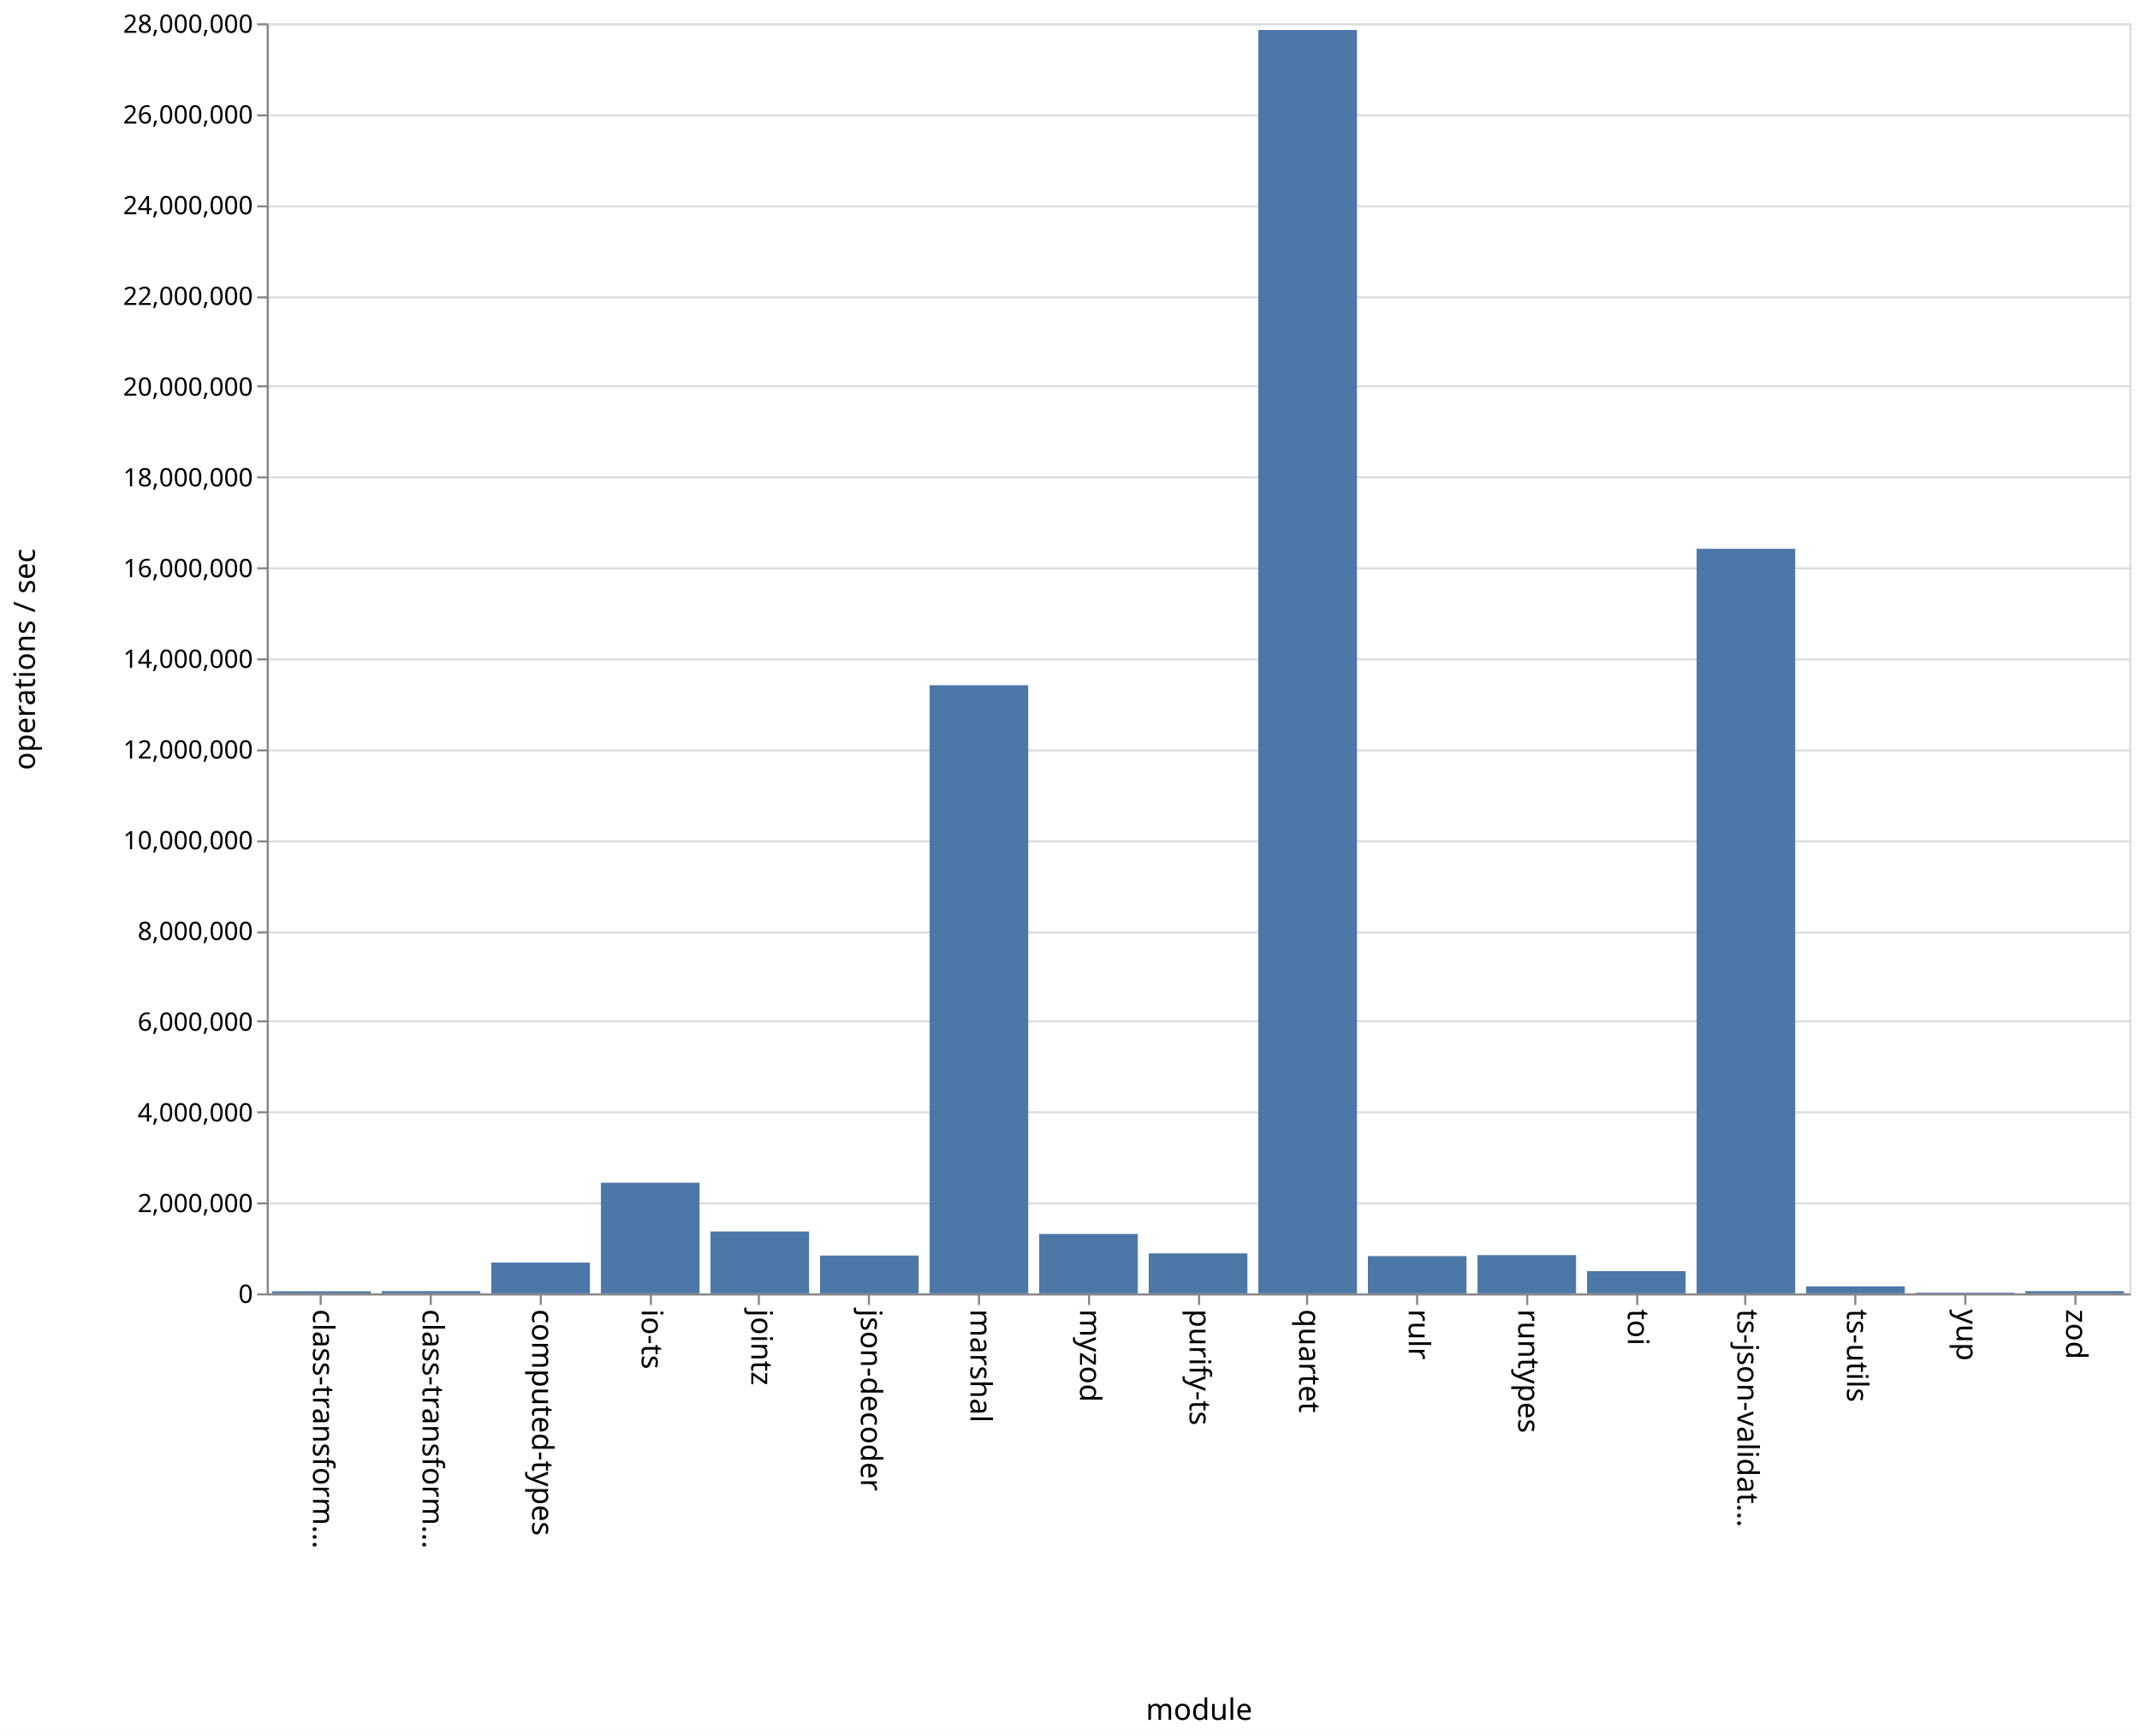
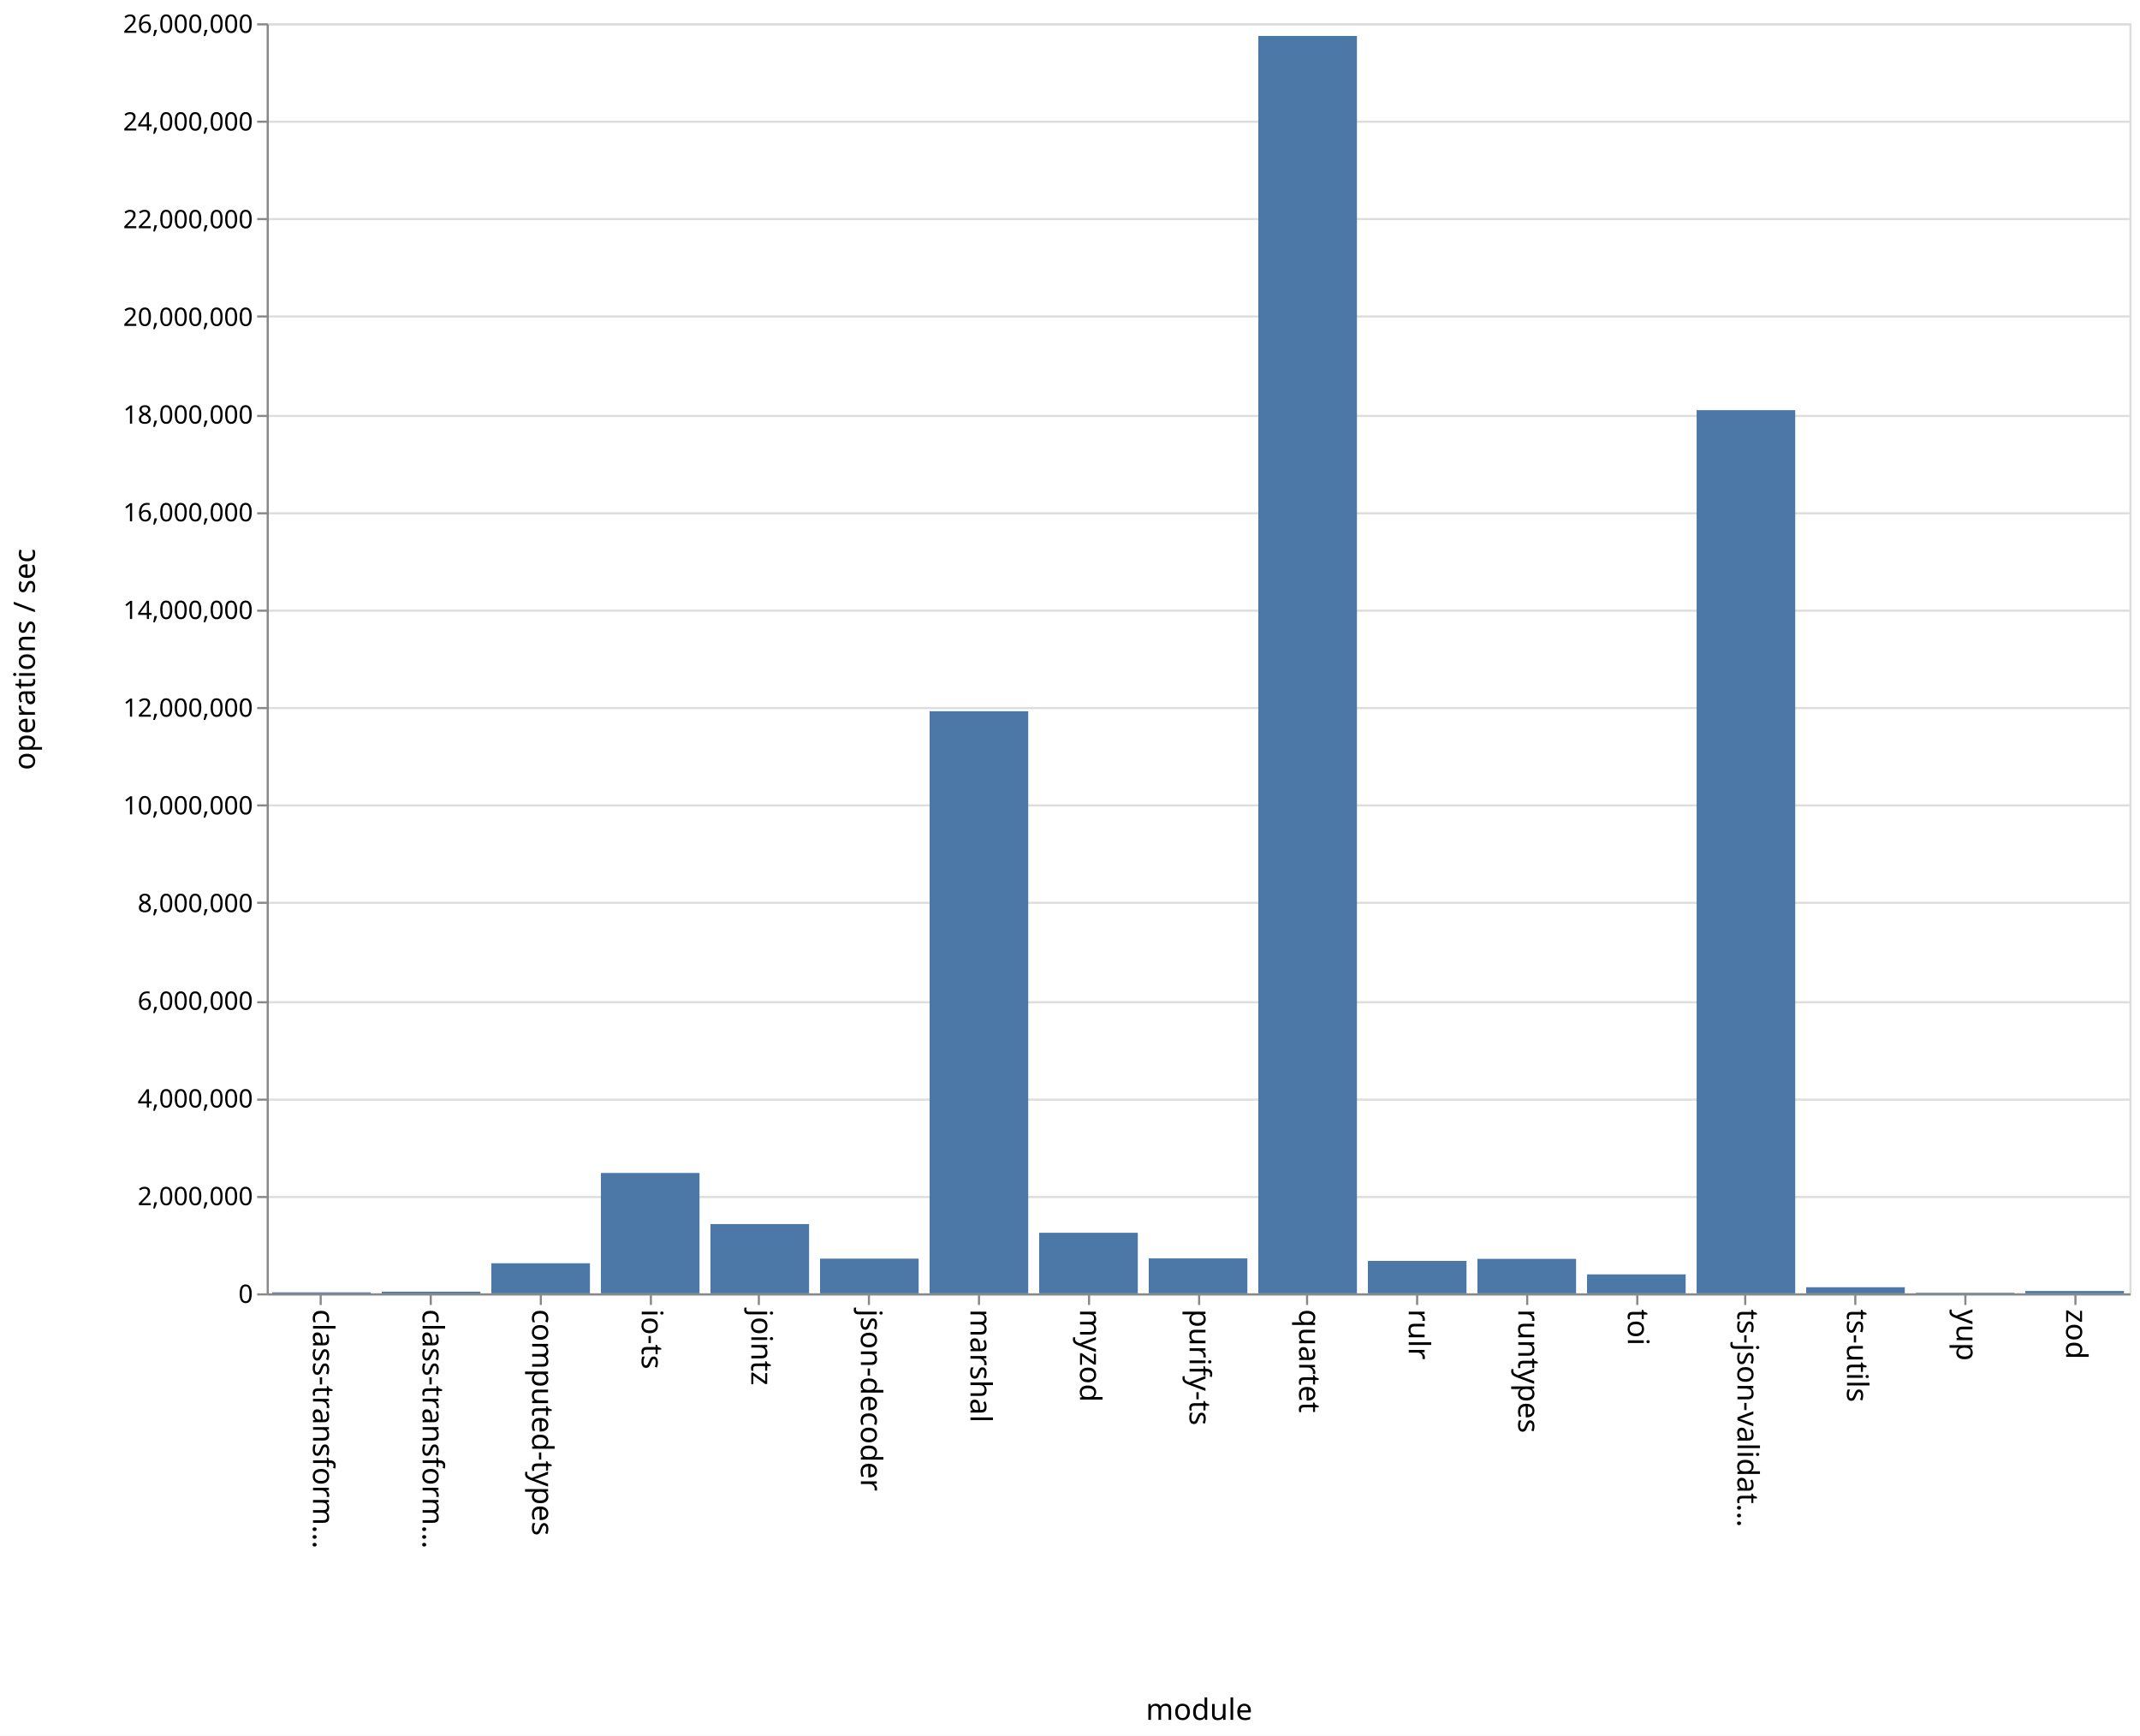
<svg xmlns="http://www.w3.org/2000/svg" class="marks" width="1011" height="820">
  <path fill="#fff" d="M0 0h1011v820H0z" />
  <g class="mark-group role-frame root" aria-roledescription="group mark container" fill="none" stroke-miterlimit="10">
    <path class="background" aria-hidden="true" d="M126.5 11.5h880v600h-880z" stroke="#ddd" />
    <g class="mark-group role-axis" aria-hidden="true">
      <path class="background" aria-hidden="true" d="M126.5 11.5z" pointer-events="none" />
      <g class="mark-rule role-axis-grid" pointer-events="none" stroke="#ddd">
-         <path d="M126.5 611.5h880M126.5 568.5h880M126.5 525.5h880M126.5 482.5h880M126.5 440.5h880M126.5 397.5h880M126.5 354.5h880M126.5 311.5h880M126.5 268.5h880M126.5 225.5h880M126.5 182.5h880M126.5 140.5h880M126.5 97.5h880M126.5 54.5h880M126.5 11.5h880" />
+         <path d="M126.5 611.5h880M126.5 565.5h880M126.5 519.5h880M126.5 473.5h880M126.5 426.5h880M126.5 380.5h880M126.5 334.5h880M126.5 288.5h880M126.5 242.5h880M126.5 196.5h880M126.5 149.5h880M126.5 103.5h880M126.5 57.5h880M126.5 11.5h880" />
      </g>
    </g>
    <g class="mark-group role-axis" aria-roledescription="axis" aria-label="X-axis titled 'module' for a discrete scale with 17 values: class-transformer-validator-async, class-transformer-validator-sync, computed-types, io-ts, jointz, ending with zod">
      <path class="background" aria-hidden="true" d="M126.5 611.5z" pointer-events="none" />
      <g class="mark-rule role-axis-tick" pointer-events="none" stroke="#888">
        <path d="M151.5 611.5v5M203.5 611.5v5M255.5 611.5v5M307.5 611.5v5M358.5 611.5v5M410.5 611.5v5M462.5 611.5v5M514.5 611.5v5M566.5 611.5v5M617.5 611.5v5M669.5 611.5v5M721.5 611.5v5M773.5 611.5v5M824.5 611.5v5M876.5 611.5v5M928.5 611.5v5M980.5 611.5v5" />
      </g>
      <g class="mark-text role-axis-label" pointer-events="none" font-family="sans-serif" font-size="14" fill="#000">
        <text transform="rotate(90 -235.309 383.191)">
                    class-transform…
                </text>
        <text transform="rotate(90 -209.426 409.074)">
                    class-transform…
                </text>
        <text transform="rotate(90 -183.544 434.956)">
                    computed-types
                </text>
        <text transform="rotate(90 -157.662 460.838)">
                    io-ts
                </text>
        <text transform="rotate(90 -131.78 486.72)">
                    jointz
                </text>
        <text transform="rotate(90 -105.897 512.603)">
                    json-decoder
                </text>
        <text transform="rotate(90 -80.015 538.485)">
                    marshal
                </text>
        <text transform="rotate(90 -54.132 564.368)">
                    myzod
                </text>
        <text transform="rotate(90 -28.25 590.25)">
                    purify-ts
                </text>
        <text transform="rotate(90 -2.368 616.132)">
                    quartet
                </text>
        <text transform="rotate(90 23.515 642.015)">
                    rulr
                </text>
        <text transform="rotate(90 49.397 667.897)">
                    runtypes
                </text>
        <text transform="rotate(90 75.28 693.78)">
                    toi
                </text>
        <text transform="rotate(90 101.162 719.662)">
                    ts-json-validat…
                </text>
        <text transform="rotate(90 127.044 745.544)">
                    ts-utils
                </text>
        <text transform="rotate(90 152.926 771.426)">
                    yup
                </text>
        <text transform="rotate(90 178.809 797.309)">
                    zod
                </text>
      </g>
      <path stroke="#888" d="M126.5 611.5h880" pointer-events="none" />
      <text text-anchor="middle" transform="translate(566.5 812.5)" font-family="sans-serif" font-size="14" fill="#000" pointer-events="none">
                module
            </text>
    </g>
-     <g class="mark-group role-axis" aria-roledescription="axis" aria-label="Y-axis titled 'operations / sec' for a linear scale with values from 0 to 28,000,000">
+     <g class="mark-group role-axis" aria-roledescription="axis" aria-label="Y-axis titled 'operations / sec' for a linear scale with values from 0 to 26,000,000">
      <path class="background" aria-hidden="true" d="M126.5 11.5z" pointer-events="none" />
      <g class="mark-rule role-axis-tick" pointer-events="none" stroke="#888">
-         <path d="M126.5 611.5h-5M126.5 568.5h-5M126.5 525.5h-5M126.5 482.5h-5M126.5 440.5h-5M126.5 397.5h-5M126.5 354.5h-5M126.5 311.5h-5M126.5 268.5h-5M126.5 225.5h-5M126.5 182.5h-5M126.5 140.5h-5M126.5 97.5h-5M126.5 54.5h-5M126.5 11.5h-5" />
+         <path d="M126.5 611.5h-5M126.5 565.5h-5M126.5 519.5h-5M126.5 473.5h-5M126.5 426.5h-5M126.5 380.5h-5M126.5 334.5h-5M126.5 288.5h-5M126.5 242.5h-5M126.5 196.5h-5M126.5 149.5h-5M126.5 103.5h-5M126.5 57.5h-5M126.5 11.5h-5" />
      </g>
      <g class="mark-text role-axis-label" pointer-events="none" text-anchor="end" font-family="sans-serif" font-size="12" fill="#000">
        <text transform="translate(119.5 615.5)">
                    0
                </text>
-         <text transform="translate(119.5 572.643)">
+         <text transform="translate(119.5 569.346)">
                    2,000,000
                </text>
-         <text transform="translate(119.5 529.786)">
+         <text transform="translate(119.5 523.192)">
                    4,000,000
                </text>
-         <text transform="translate(119.5 486.929)">
+         <text transform="translate(119.5 477.038)">
                    6,000,000
                </text>
-         <text transform="translate(119.5 444.071)">
+         <text transform="translate(119.5 430.885)">
                    8,000,000
                </text>
-         <text transform="translate(119.5 401.214)">
+         <text transform="translate(119.5 384.73)">
                    10,000,000
                </text>
-         <text transform="translate(119.5 358.357)">
+         <text transform="translate(119.5 338.577)">
                    12,000,000
                </text>
-         <text transform="translate(119.5 315.5)">
+         <text transform="translate(119.5 292.423)">
                    14,000,000
                </text>
-         <text transform="translate(119.5 272.643)">
+         <text transform="translate(119.5 246.27)">
                    16,000,000
                </text>
-         <text transform="translate(119.5 229.786)">
+         <text transform="translate(119.5 200.115)">
                    18,000,000
                </text>
-         <text transform="translate(119.5 186.929)">
+         <text transform="translate(119.5 153.962)">
                    20,000,000
                </text>
-         <text transform="translate(119.5 144.071)">
+         <text transform="translate(119.5 107.808)">
                    22,000,000
                </text>
-         <text transform="translate(119.5 101.214)">
+         <text transform="translate(119.5 61.654)">
                    24,000,000
                </text>
-         <text transform="translate(119.5 58.357)">
+         <text transform="translate(119.5 15.5)">
                    26,000,000
-                 </text>
-         <text transform="translate(119.5 15.5)">
-                     28,000,000
                </text>
      </g>
      <path stroke="#888" d="M126.5 611.5v-600" pointer-events="none" />
      <text text-anchor="middle" transform="rotate(-90 164 147.5)" font-family="sans-serif" font-size="14" fill="#000" pointer-events="none">
                operations / sec
            </text>
    </g>
    <g class="mark-rect role-mark marks" aria-roledescription="rect mark container" fill="#4c78a8">
-       <path aria-label="operations / sec: 44932; module: class-transformer-validator-async" aria-roledescription="bar" d="M128.588 610.037h46.588V611h-46.588z" />
-       <path aria-label="operations / sec: 48944; module: class-transformer-validator-sync" aria-roledescription="bar" d="M180.353 609.951h46.588V611h-46.588z" />
-       <path aria-label="operations / sec: 679858; module: computed-types" aria-roledescription="bar" d="M232.118 596.432h46.588V611h-46.588z" />
-       <path aria-label="operations / sec: 2439108; module: io-ts" aria-roledescription="bar" d="M283.882 558.733h46.589V611h-46.589z" />
-       <path aria-label="operations / sec: 1363616; module: jointz" aria-roledescription="bar" d="M335.647 581.78h46.588V611h-46.588z" />
-       <path aria-label="operations / sec: 833318; module: json-decoder" aria-roledescription="bar" d="M387.412 593.143H434V611h-46.588z" />
-       <path aria-label="operations / sec: 13406885; module: marshal" aria-roledescription="bar" d="M439.176 323.71h46.589V611h-46.589z" />
-       <path aria-label="operations / sec: 1308410; module: myzod" aria-roledescription="bar" d="M490.941 582.963h46.588V611h-46.588z" />
-       <path aria-label="operations / sec: 881184; module: purify-ts" aria-roledescription="bar" d="M542.706 592.117h46.588V611h-46.588z" />
-       <path aria-label="operations / sec: 27852870; module: quartet" aria-roledescription="bar" d="M594.47 14.153h46.589V611H594.47z" />
-       <path aria-label="operations / sec: 820820; module: rulr" aria-roledescription="bar" d="M646.235 593.411h46.589V611h-46.589z" />
-       <path aria-label="operations / sec: 842474; module: runtypes" aria-roledescription="bar" d="M698 592.947h46.588V611H698z" />
-       <path aria-label="operations / sec: 490260; module: toi" aria-roledescription="bar" d="M749.765 600.494h46.588V611h-46.588z" />
-       <path aria-label="operations / sec: 16415420; module: ts-json-validator" aria-roledescription="bar" d="M801.53 259.241h46.588V611h-46.589z" />
-       <path aria-label="operations / sec: 154065; module: ts-utils" aria-roledescription="bar" d="M853.294 607.699h46.588V611h-46.588z" />
-       <path aria-label="operations / sec: 15658; module: yup" aria-roledescription="bar" d="M905.059 610.664h46.588V611H905.06z" />
-       <path aria-label="operations / sec: 48893; module: zod" aria-roledescription="bar" d="M956.824 609.952h46.588V611h-46.588z" />
+       <path aria-label="operations / sec: 20280; module: class-transformer-validator-async" aria-roledescription="bar" d="M128.588 610.532h46.588V611h-46.588z" />
+       <path aria-label="operations / sec: 33995; module: class-transformer-validator-sync" aria-roledescription="bar" d="M180.353 610.216h46.588V611h-46.588z" />
+       <path aria-label="operations / sec: 615839; module: computed-types" aria-roledescription="bar" d="M232.118 596.788h46.588V611h-46.588z" />
+       <path aria-label="operations / sec: 2464066; module: io-ts" aria-roledescription="bar" d="M283.882 554.137h46.589V611h-46.589z" />
+       <path aria-label="operations / sec: 1418329; module: jointz" aria-roledescription="bar" d="M335.647 578.27h46.588V611h-46.588z" />
+       <path aria-label="operations / sec: 710610; module: json-decoder" aria-roledescription="bar" d="M387.412 594.601H434V611h-46.588z" />
+       <path aria-label="operations / sec: 11916782; module: marshal" aria-roledescription="bar" d="M439.176 335.997h46.589V611h-46.589z" />
+       <path aria-label="operations / sec: 1239817; module: myzod" aria-roledescription="bar" d="M490.941 582.389h46.588V611h-46.588z" />
+       <path aria-label="operations / sec: 715738; module: purify-ts" aria-roledescription="bar" d="M542.706 594.483h46.588V611h-46.588z" />
+       <path aria-label="operations / sec: 25740450; module: quartet" aria-roledescription="bar" d="M594.47 16.99h46.589V611H594.47z" />
+       <path aria-label="operations / sec: 664396; module: rulr" aria-roledescription="bar" d="M646.235 595.668h46.589V611h-46.589z" />
+       <path aria-label="operations / sec: 706225; module: runtypes" aria-roledescription="bar" d="M698 594.702h46.588V611H698z" />
+       <path aria-label="operations / sec: 388196; module: toi" aria-roledescription="bar" d="M749.765 602.042h46.588V611h-46.588z" />
+       <path aria-label="operations / sec: 18080811; module: ts-json-validator" aria-roledescription="bar" d="M801.53 193.75h46.588V611h-46.589z" />
+       <path aria-label="operations / sec: 124790; module: ts-utils" aria-roledescription="bar" d="M853.294 608.12h46.588V611h-46.588z" />
+       <path aria-label="operations / sec: 11462; module: yup" aria-roledescription="bar" d="M905.059 610.735h46.588V611H905.06z" />
+       <path aria-label="operations / sec: 48290; module: zod" aria-roledescription="bar" d="M956.824 609.886h46.588V611h-46.588z" />
    </g>
  </g>
</svg>
